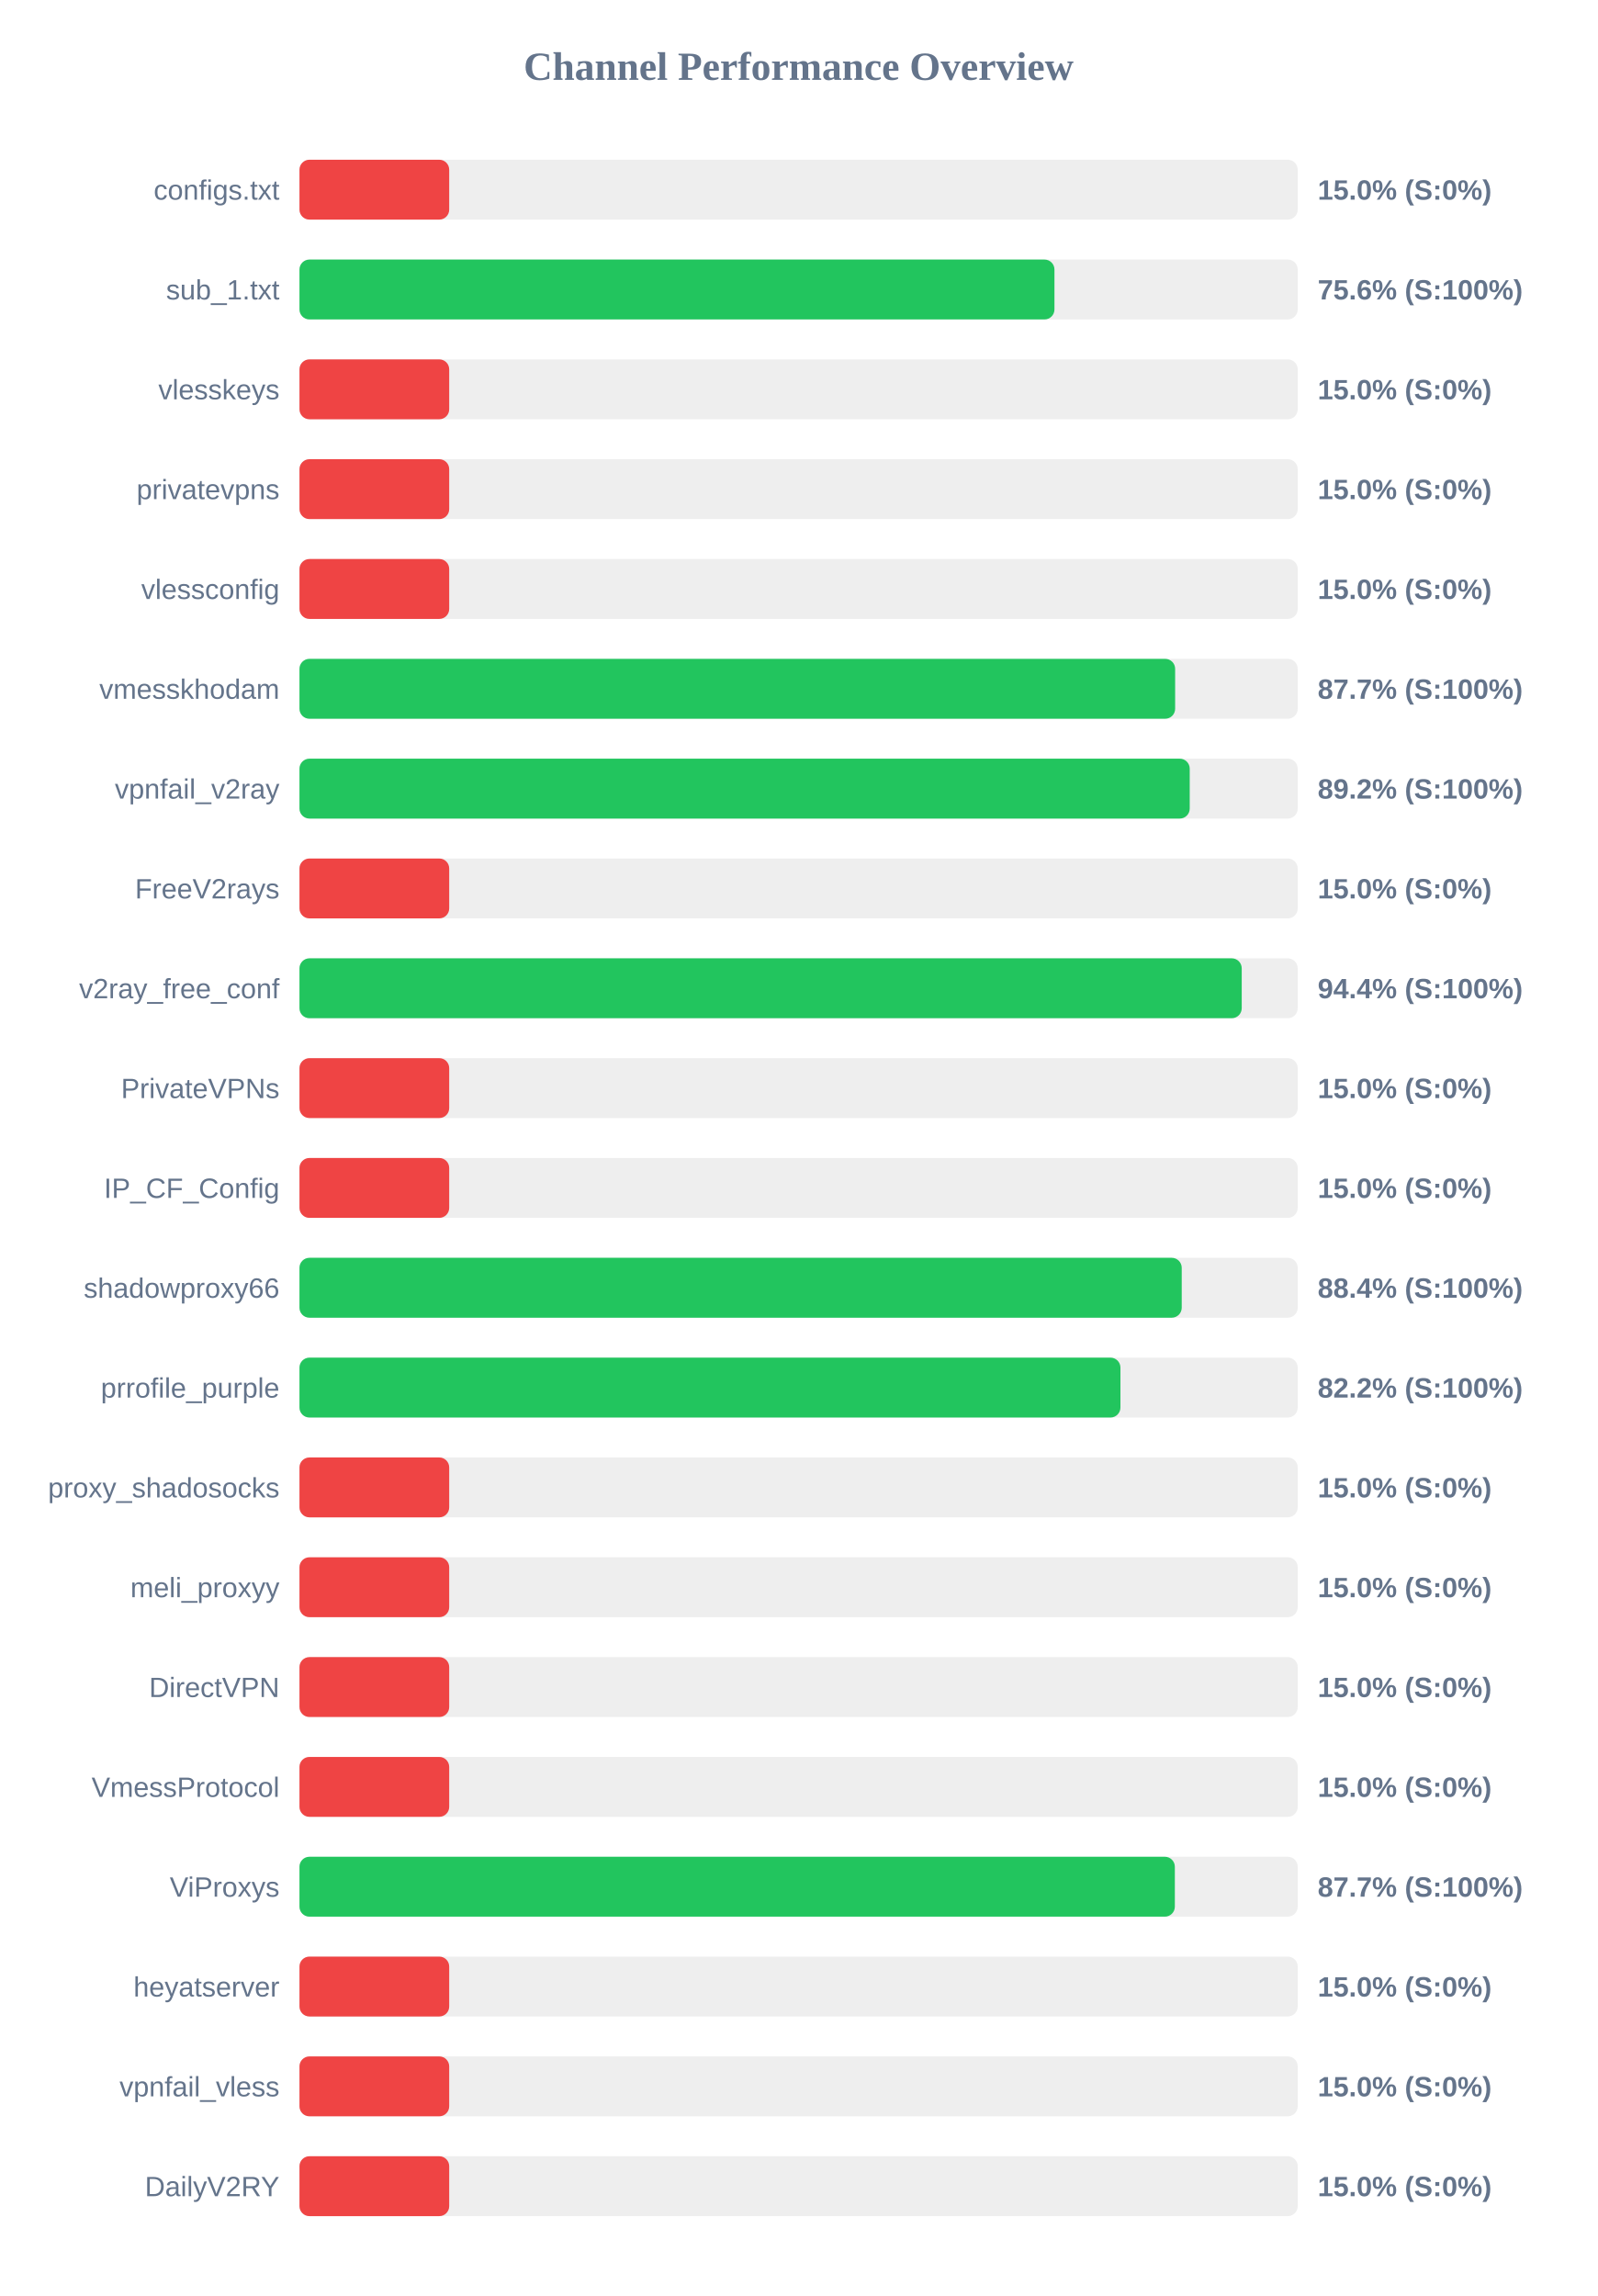
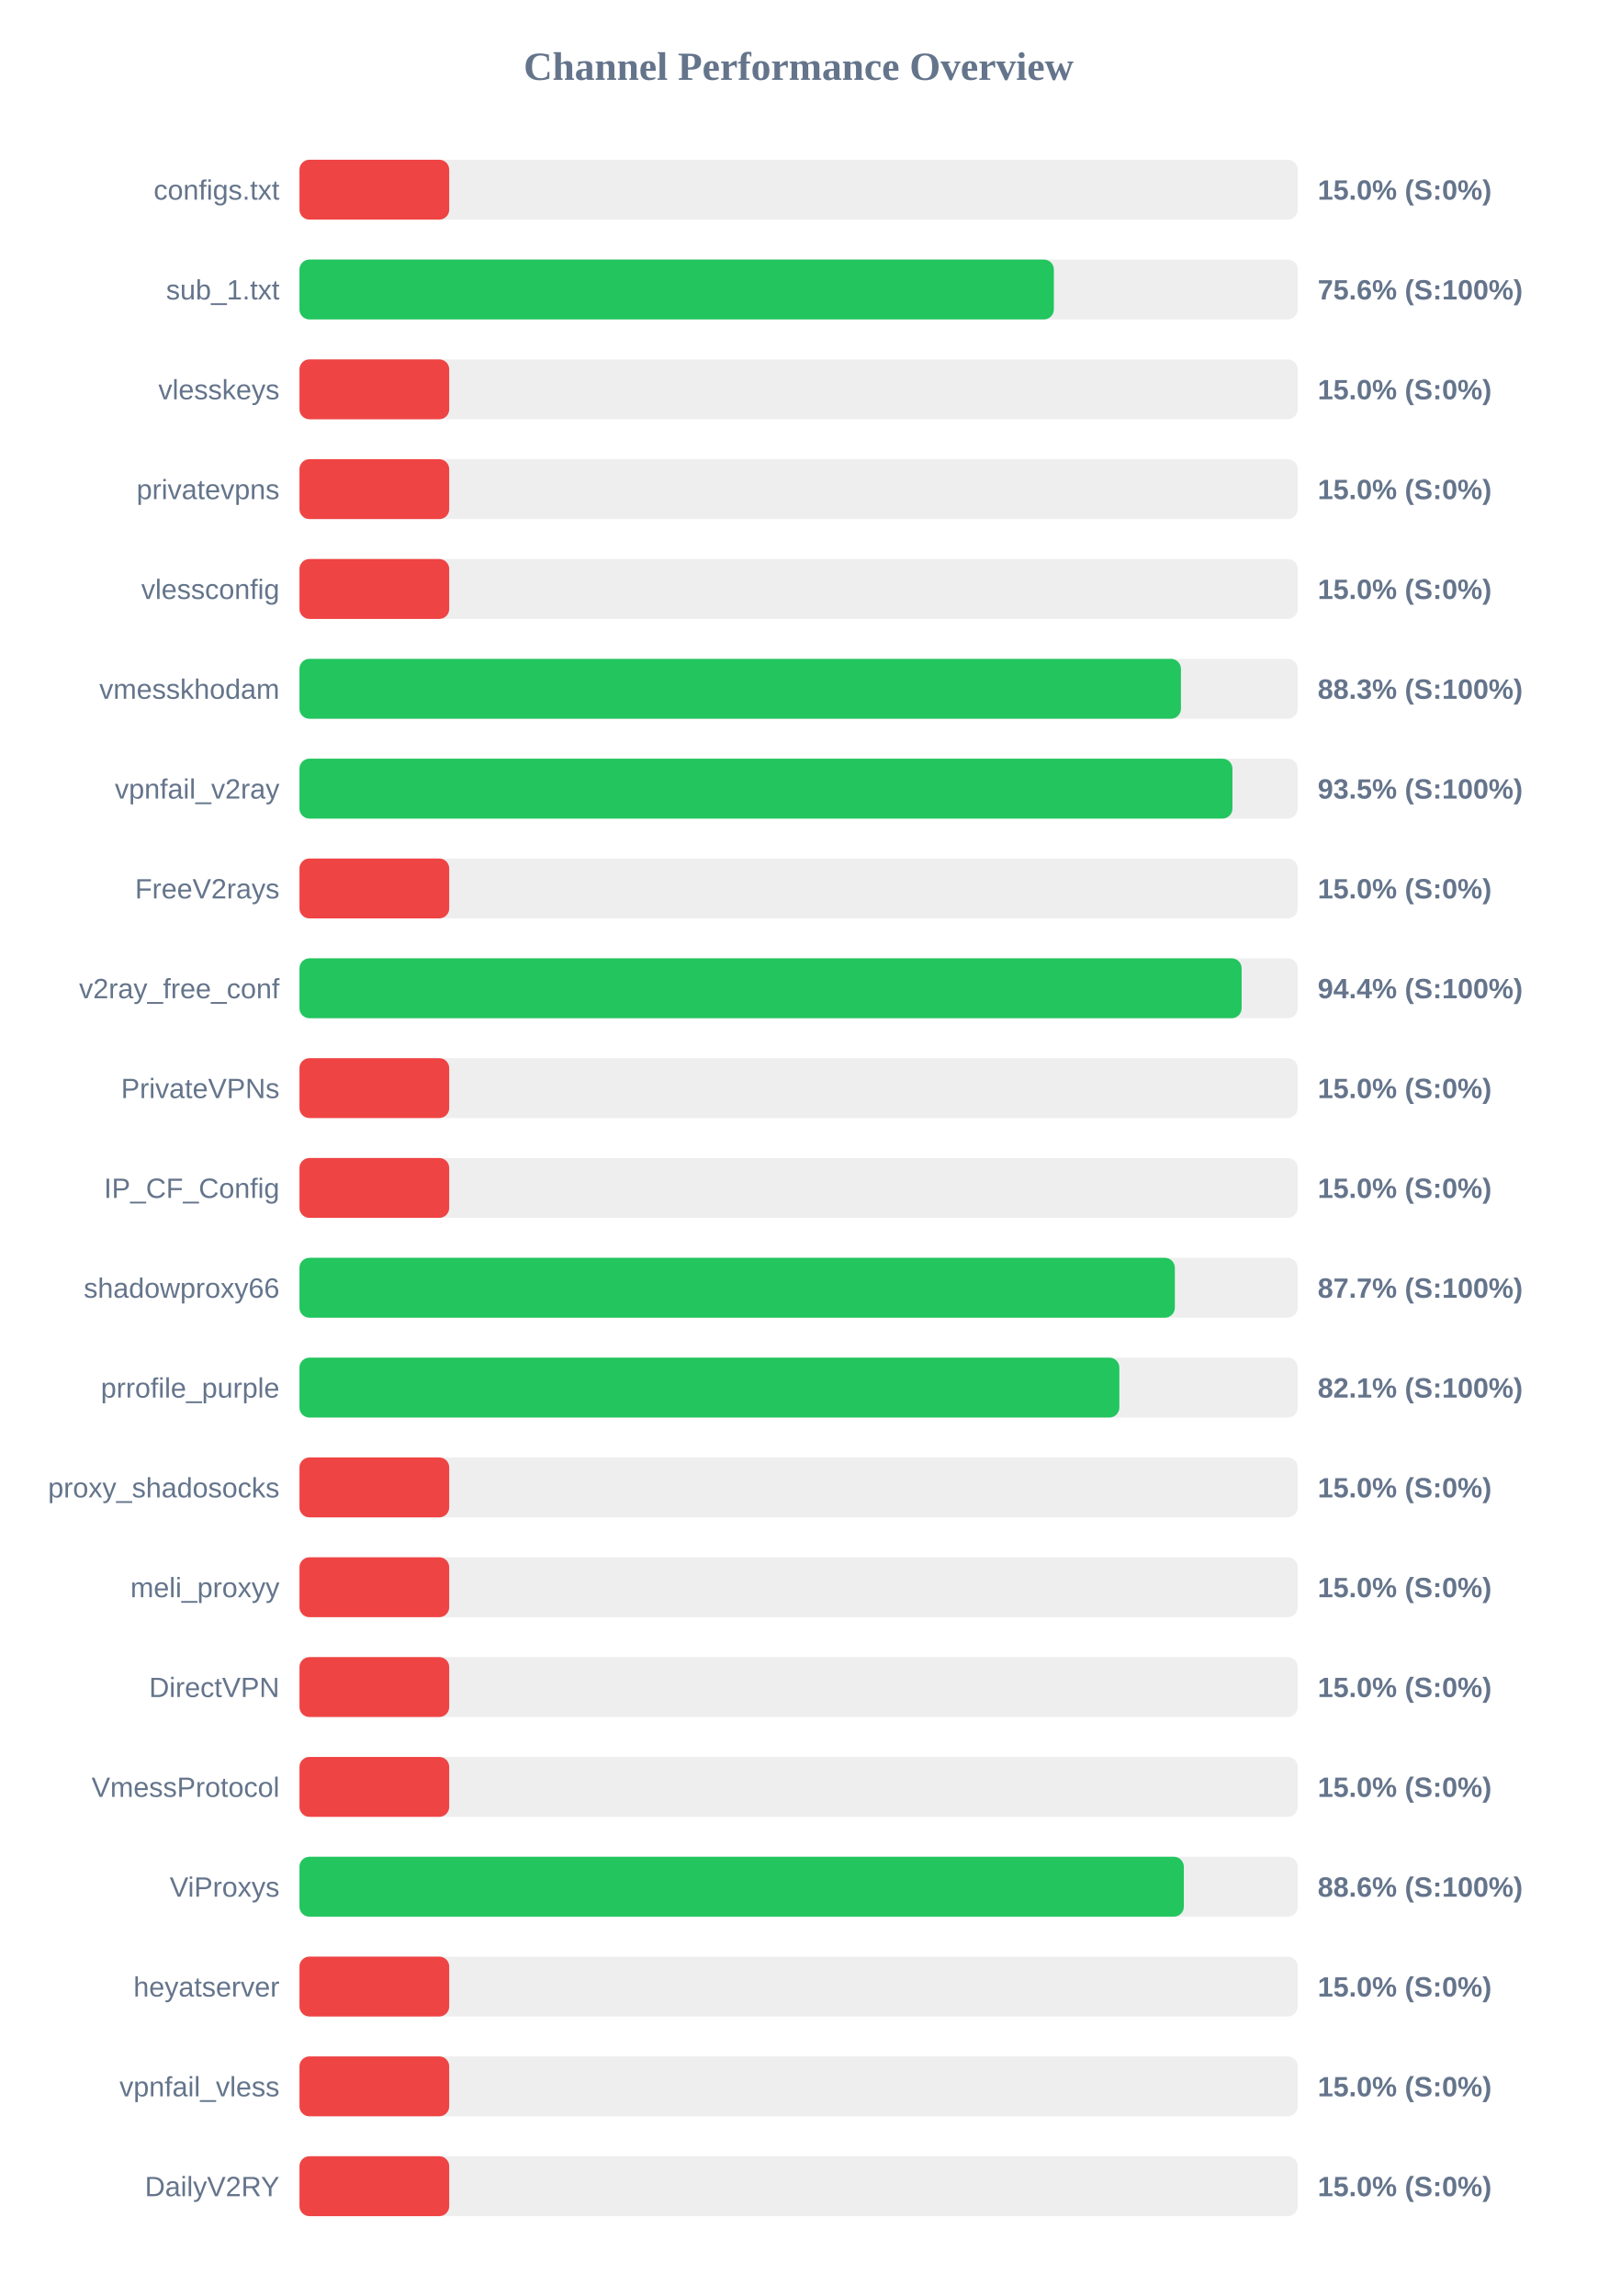
<svg xmlns="http://www.w3.org/2000/svg" width="800" height="1150" version="1.1">
  <style>
        .row { font: 14px Arial; fill: #64748b; }
        .score { font: bold 14px Arial; fill: #64748b; }
    </style>
  <text x="400" y="40" text-anchor="middle" font-size="20px" font-weight="bold" fill="#64748b">Channel Performance Overview</text>
  <rect x="150" y="80" width="500" height="30" fill="#eee" rx="5" />
  <rect x="150" y="80" width="75.0" height="30" fill="#ef4444" rx="5" />
  <text x="140" y="100" text-anchor="end" class="row">configs.txt</text>
  <text x="660" y="100" text-anchor="start" class="score">15.0% (S:0%)</text>
  <rect x="150" y="130" width="500" height="30" fill="#eee" rx="5" />
-   <rect x="150" y="130" width="378.15" height="30" fill="#22c55e" rx="5" />
+   <rect x="150" y="130" width="377.85" height="30" fill="#22c55e" rx="5" />
  <text x="140" y="150" text-anchor="end" class="row">sub_1.txt</text>
  <text x="660" y="150" text-anchor="start" class="score">75.6% (S:100%)</text>
  <rect x="150" y="180" width="500" height="30" fill="#eee" rx="5" />
  <rect x="150" y="180" width="75.0" height="30" fill="#ef4444" rx="5" />
  <text x="140" y="200" text-anchor="end" class="row">vlesskeys</text>
  <text x="660" y="200" text-anchor="start" class="score">15.0% (S:0%)</text>
  <rect x="150" y="230" width="500" height="30" fill="#eee" rx="5" />
  <rect x="150" y="230" width="75.0" height="30" fill="#ef4444" rx="5" />
  <text x="140" y="250" text-anchor="end" class="row">privatevpns</text>
  <text x="660" y="250" text-anchor="start" class="score">15.0% (S:0%)</text>
  <rect x="150" y="280" width="500" height="30" fill="#eee" rx="5" />
  <rect x="150" y="280" width="75.0" height="30" fill="#ef4444" rx="5" />
  <text x="140" y="300" text-anchor="end" class="row">vlessconfig</text>
  <text x="660" y="300" text-anchor="start" class="score">15.0% (S:0%)</text>
  <rect x="150" y="330" width="500" height="30" fill="#eee" rx="5" />
-   <rect x="150" y="330" width="438.6" height="30" fill="#22c55e" rx="5" />
+   <rect x="150" y="330" width="441.5" height="30" fill="#22c55e" rx="5" />
  <text x="140" y="350" text-anchor="end" class="row">vmesskhodam</text>
-   <text x="660" y="350" text-anchor="start" class="score">87.7% (S:100%)</text>
+   <text x="660" y="350" text-anchor="start" class="score">88.3% (S:100%)</text>
  <rect x="150" y="380" width="500" height="30" fill="#eee" rx="5" />
-   <rect x="150" y="380" width="445.9" height="30" fill="#22c55e" rx="5" />
+   <rect x="150" y="380" width="467.3" height="30" fill="#22c55e" rx="5" />
  <text x="140" y="400" text-anchor="end" class="row">vpnfail_v2ray</text>
-   <text x="660" y="400" text-anchor="start" class="score">89.2% (S:100%)</text>
+   <text x="660" y="400" text-anchor="start" class="score">93.5% (S:100%)</text>
  <rect x="150" y="430" width="500" height="30" fill="#eee" rx="5" />
  <rect x="150" y="430" width="75.0" height="30" fill="#ef4444" rx="5" />
  <text x="140" y="450" text-anchor="end" class="row">FreeV2rays</text>
  <text x="660" y="450" text-anchor="start" class="score">15.0% (S:0%)</text>
  <rect x="150" y="480" width="500" height="30" fill="#eee" rx="5" />
-   <rect x="150" y="480" width="471.95" height="30" fill="#22c55e" rx="5" />
+   <rect x="150" y="480" width="471.9" height="30" fill="#22c55e" rx="5" />
  <text x="140" y="500" text-anchor="end" class="row">v2ray_free_conf</text>
  <text x="660" y="500" text-anchor="start" class="score">94.4% (S:100%)</text>
  <rect x="150" y="530" width="500" height="30" fill="#eee" rx="5" />
  <rect x="150" y="530" width="75.0" height="30" fill="#ef4444" rx="5" />
  <text x="140" y="550" text-anchor="end" class="row">PrivateVPNs</text>
  <text x="660" y="550" text-anchor="start" class="score">15.0% (S:0%)</text>
  <rect x="150" y="580" width="500" height="30" fill="#eee" rx="5" />
  <rect x="150" y="580" width="75.0" height="30" fill="#ef4444" rx="5" />
  <text x="140" y="600" text-anchor="end" class="row">IP_CF_Config</text>
  <text x="660" y="600" text-anchor="start" class="score">15.0% (S:0%)</text>
  <rect x="150" y="630" width="500" height="30" fill="#eee" rx="5" />
-   <rect x="150" y="630" width="441.9" height="30" fill="#22c55e" rx="5" />
+   <rect x="150" y="630" width="438.45" height="30" fill="#22c55e" rx="5" />
  <text x="140" y="650" text-anchor="end" class="row">shadowproxy66</text>
-   <text x="660" y="650" text-anchor="start" class="score">88.4% (S:100%)</text>
+   <text x="660" y="650" text-anchor="start" class="score">87.7% (S:100%)</text>
  <rect x="150" y="680" width="500" height="30" fill="#eee" rx="5" />
-   <rect x="150" y="680" width="411.2" height="30" fill="#22c55e" rx="5" />
+   <rect x="150" y="680" width="410.65" height="30" fill="#22c55e" rx="5" />
  <text x="140" y="700" text-anchor="end" class="row">prrofile_purple</text>
-   <text x="660" y="700" text-anchor="start" class="score">82.2% (S:100%)</text>
+   <text x="660" y="700" text-anchor="start" class="score">82.1% (S:100%)</text>
  <rect x="150" y="730" width="500" height="30" fill="#eee" rx="5" />
  <rect x="150" y="730" width="75.0" height="30" fill="#ef4444" rx="5" />
  <text x="140" y="750" text-anchor="end" class="row">proxy_shadosocks</text>
  <text x="660" y="750" text-anchor="start" class="score">15.0% (S:0%)</text>
  <rect x="150" y="780" width="500" height="30" fill="#eee" rx="5" />
  <rect x="150" y="780" width="75.0" height="30" fill="#ef4444" rx="5" />
  <text x="140" y="800" text-anchor="end" class="row">meli_proxyy</text>
  <text x="660" y="800" text-anchor="start" class="score">15.0% (S:0%)</text>
  <rect x="150" y="830" width="500" height="30" fill="#eee" rx="5" />
  <rect x="150" y="830" width="75.0" height="30" fill="#ef4444" rx="5" />
  <text x="140" y="850" text-anchor="end" class="row">DirectVPN</text>
  <text x="660" y="850" text-anchor="start" class="score">15.0% (S:0%)</text>
  <rect x="150" y="880" width="500" height="30" fill="#eee" rx="5" />
  <rect x="150" y="880" width="75.0" height="30" fill="#ef4444" rx="5" />
  <text x="140" y="900" text-anchor="end" class="row">VmessProtocol</text>
  <text x="660" y="900" text-anchor="start" class="score">15.0% (S:0%)</text>
  <rect x="150" y="930" width="500" height="30" fill="#eee" rx="5" />
-   <rect x="150" y="930" width="438.45" height="30" fill="#22c55e" rx="5" />
+   <rect x="150" y="930" width="442.95" height="30" fill="#22c55e" rx="5" />
  <text x="140" y="950" text-anchor="end" class="row">ViProxys</text>
-   <text x="660" y="950" text-anchor="start" class="score">87.7% (S:100%)</text>
+   <text x="660" y="950" text-anchor="start" class="score">88.6% (S:100%)</text>
  <rect x="150" y="980" width="500" height="30" fill="#eee" rx="5" />
  <rect x="150" y="980" width="75.0" height="30" fill="#ef4444" rx="5" />
  <text x="140" y="1000" text-anchor="end" class="row">heyatserver</text>
  <text x="660" y="1000" text-anchor="start" class="score">15.0% (S:0%)</text>
  <rect x="150" y="1030" width="500" height="30" fill="#eee" rx="5" />
  <rect x="150" y="1030" width="75.0" height="30" fill="#ef4444" rx="5" />
  <text x="140" y="1050" text-anchor="end" class="row">vpnfail_vless</text>
  <text x="660" y="1050" text-anchor="start" class="score">15.0% (S:0%)</text>
  <rect x="150" y="1080" width="500" height="30" fill="#eee" rx="5" />
  <rect x="150" y="1080" width="75.0" height="30" fill="#ef4444" rx="5" />
  <text x="140" y="1100" text-anchor="end" class="row">DailyV2RY</text>
  <text x="660" y="1100" text-anchor="start" class="score">15.0% (S:0%)</text>
</svg>
